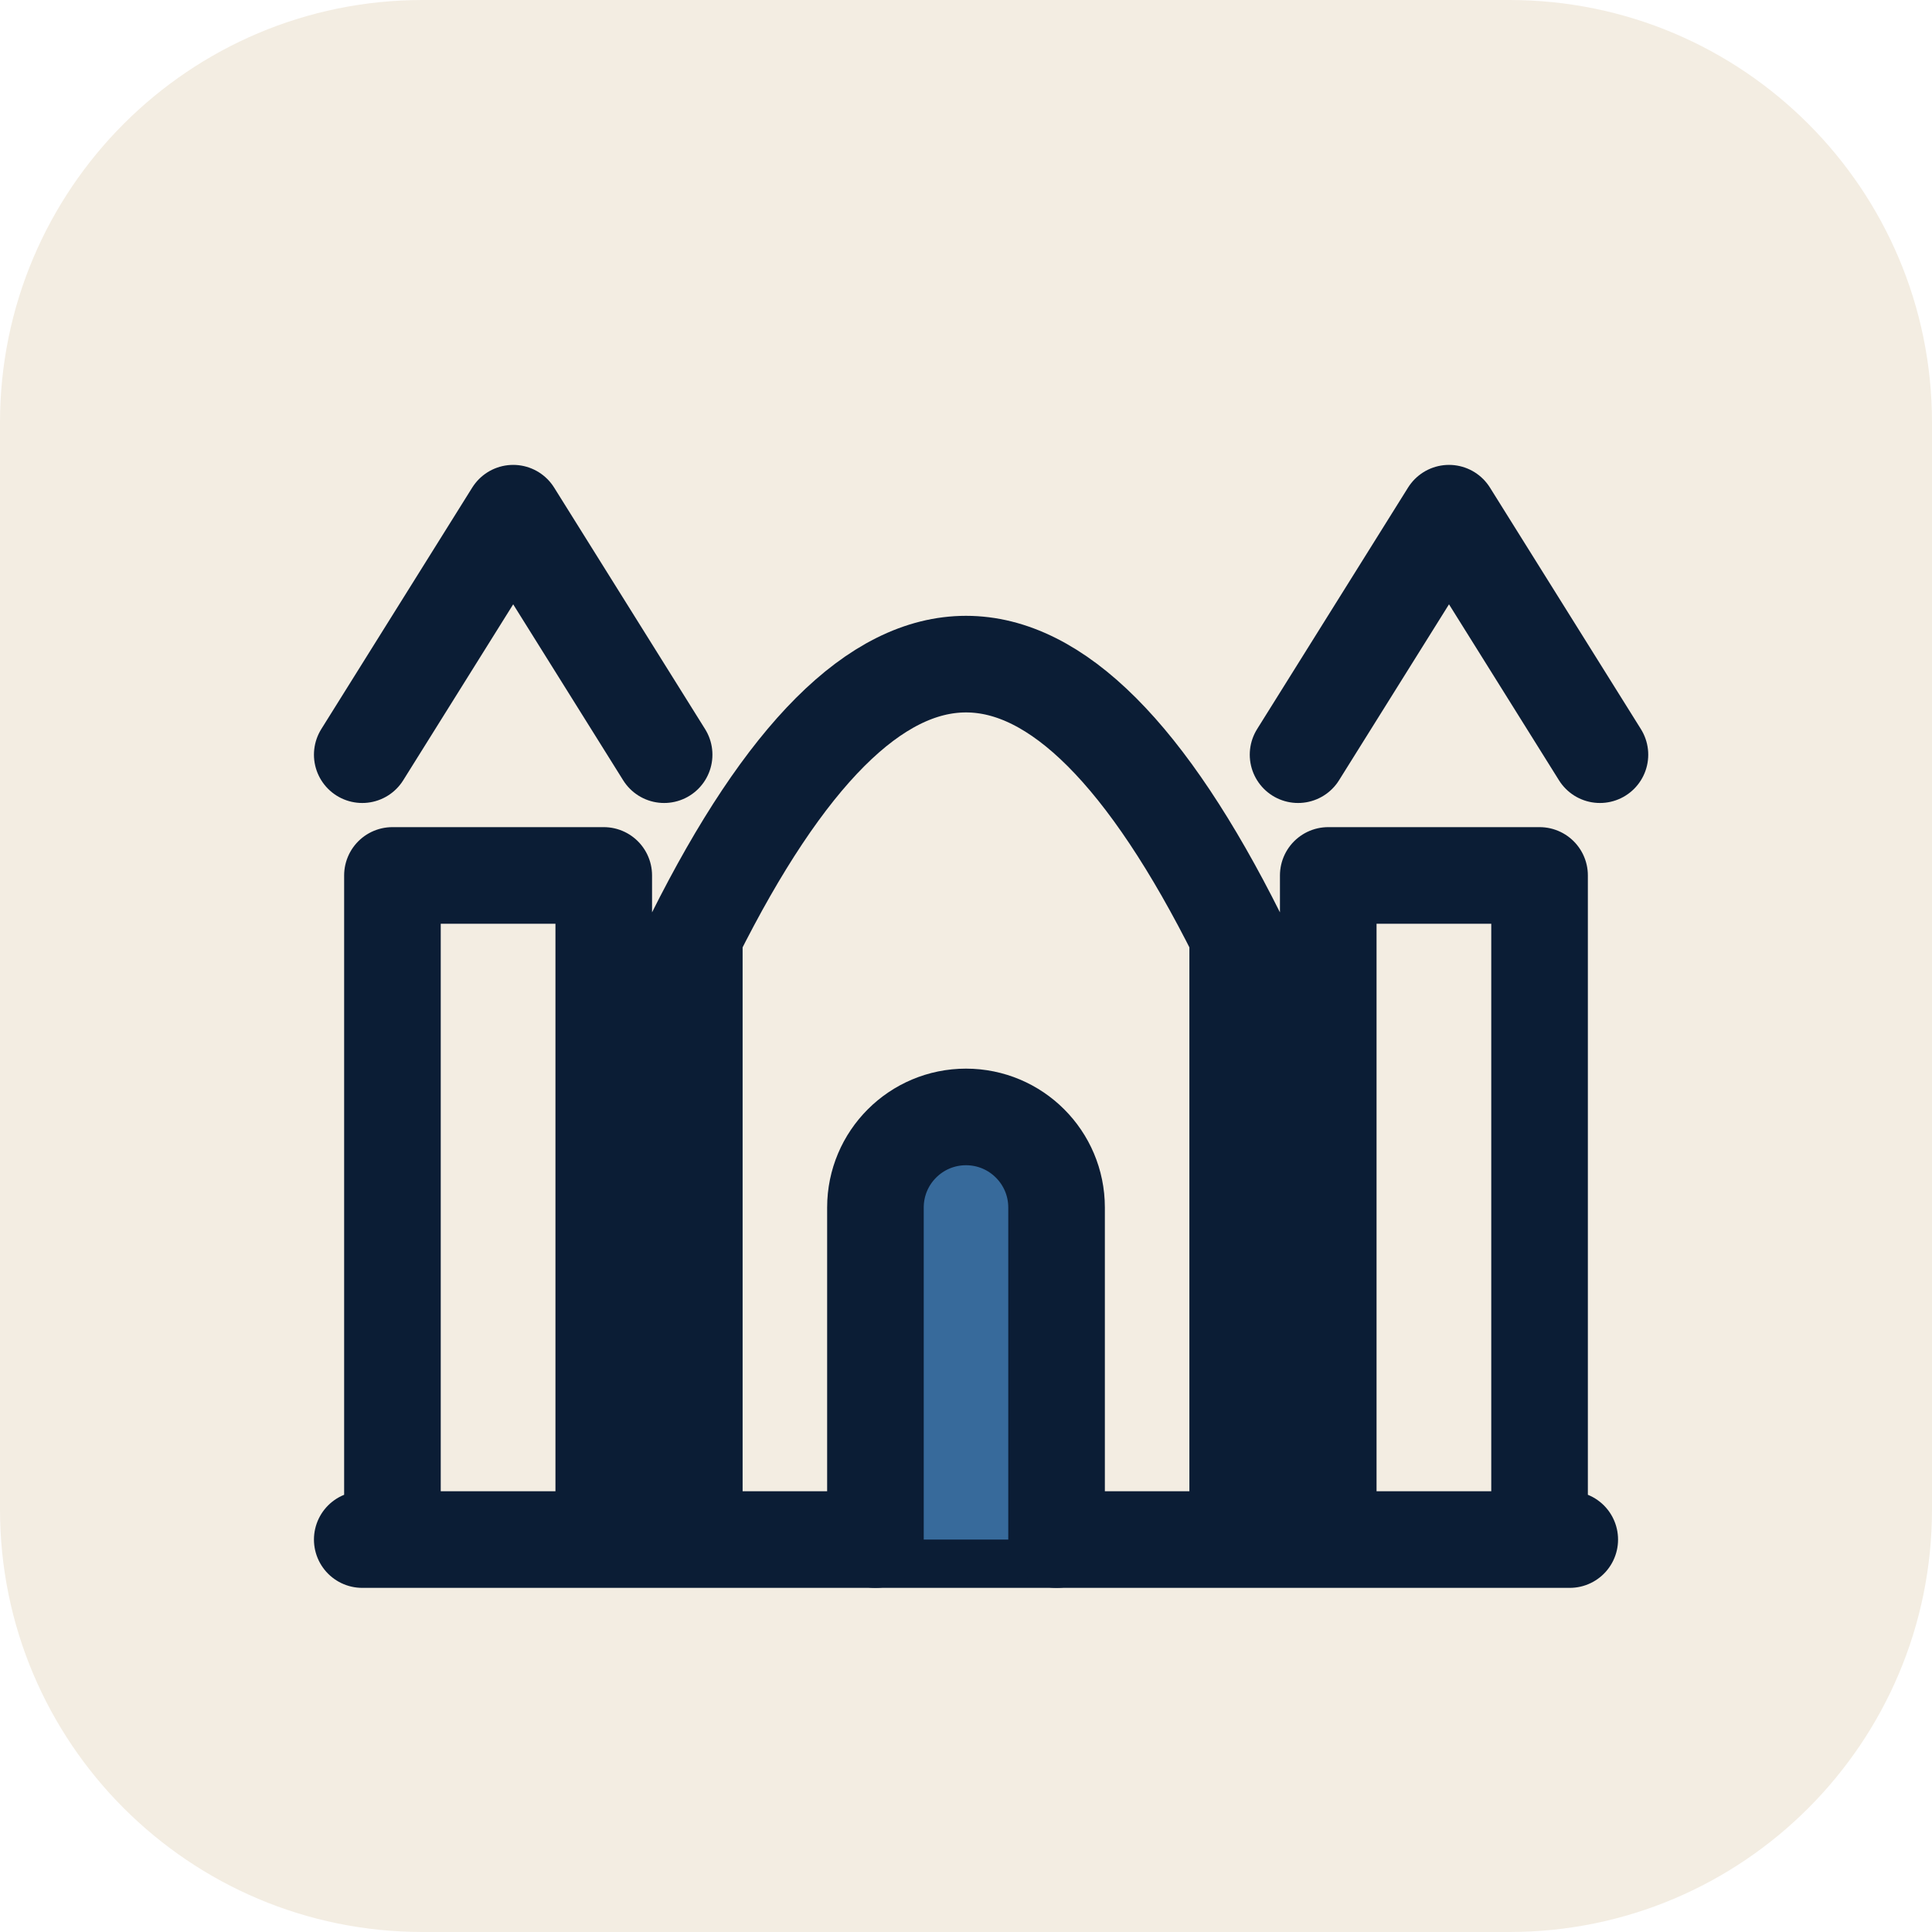
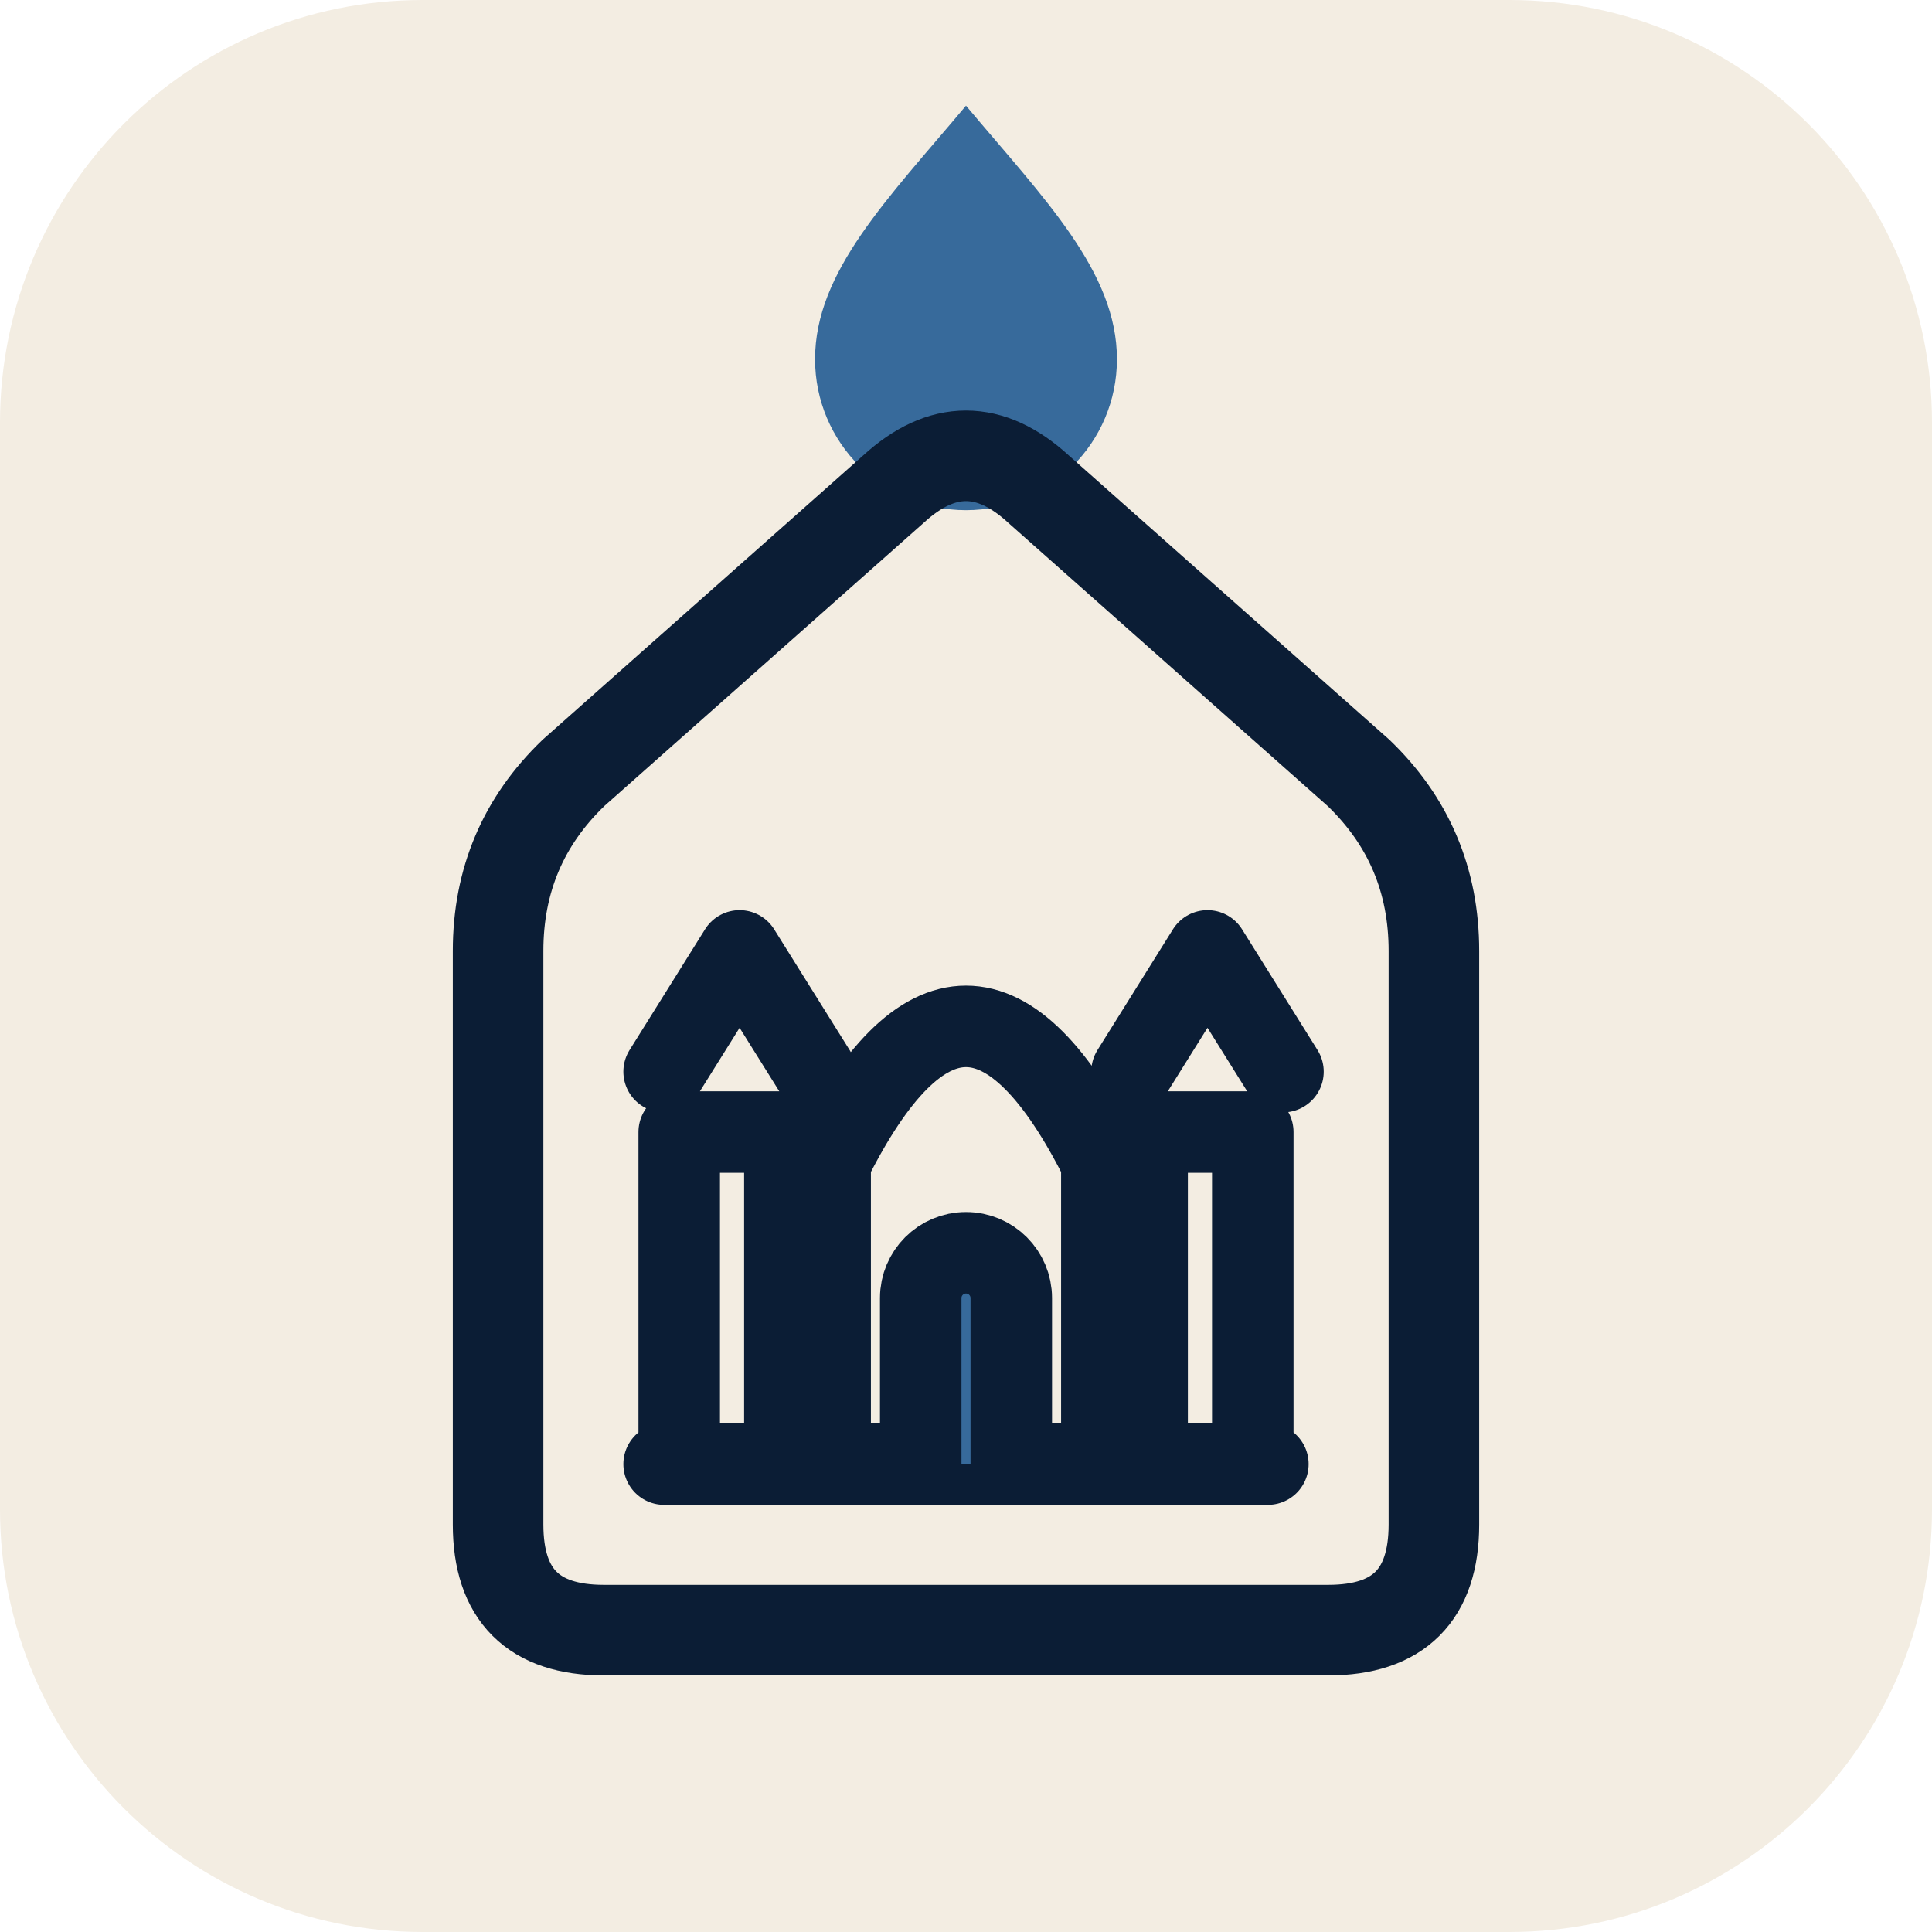
<svg xmlns="http://www.w3.org/2000/svg" viewBox="0 0 64 64" width="64" height="64" aria-hidden="true">
  <rect width="64" height="64" rx="14" fill="#F3EDE2" />
-   <g transform="translate(32 32) scale(1) translate(-32 -32)" fill="none" stroke="#0B1D35" stroke-width="3.2" stroke-linecap="round" stroke-linejoin="round">
-     <path d="M13 51V29h7v22M44 51V29h7v22M23 51V31q9-18 18 0v20M12 51h40M12 25l5-8 5 8M43 25l5-8 5 8" />
-     <path d="M29 51V40a3 3 0 0 1 6 0v11" fill="#376A9B" />
+   <g transform="translate(32 32) scale(1) translate(-32 -32)">
+     <path d="M32 3.5C34.6 6.6 37 9 37 11.9a5 5 0 0 1-10 0C27 9 29.4 6.6 32 3.5Z" fill="#376A9B" />
+     <path d="M20 54Q16.5 54 16.5 50.5V31.5Q16.5 28 19 25.6L29.6 16.2Q32 14 34.4 16.2L45 25.6Q47.5 28 47.5 31.5V50.5Q47.5 54 44 54Z" fill="none" stroke="#0B1D35" stroke-width="3" stroke-linejoin="round" />
+     <g transform="translate(32 39) scale(.5) translate(-32 -32)" fill="none" stroke="#0B1D35" stroke-width="5.4" stroke-linecap="round" stroke-linejoin="round">
+       <path d="M13 51V29h7v22M44 51V29h7v22M23 51V31q9-18 18 0v20M12 51h40M12 25l5-8 5 8M43 25l5-8 5 8" />
+       <path d="M29 51V40a3 3 0 0 1 6 0v11" fill="#376A9B" />
+     </g>
  </g>
</svg>
